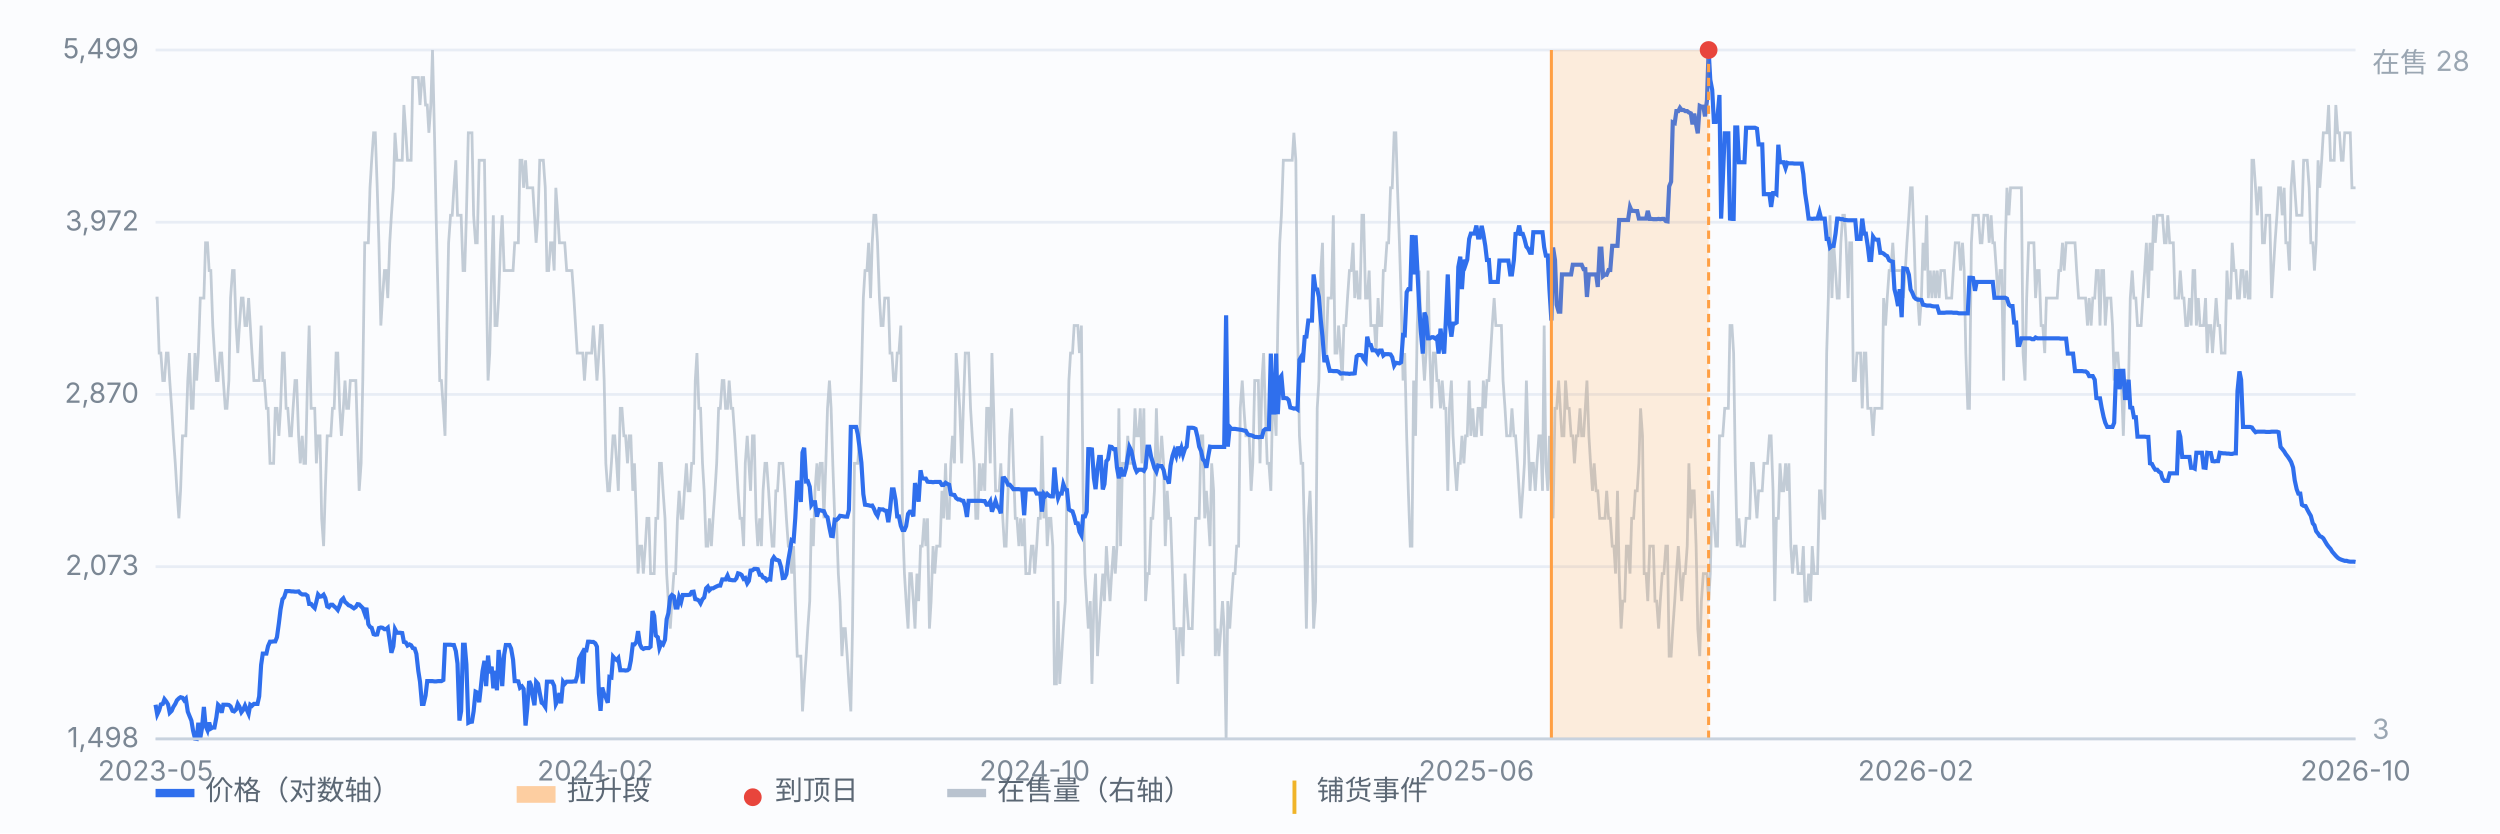
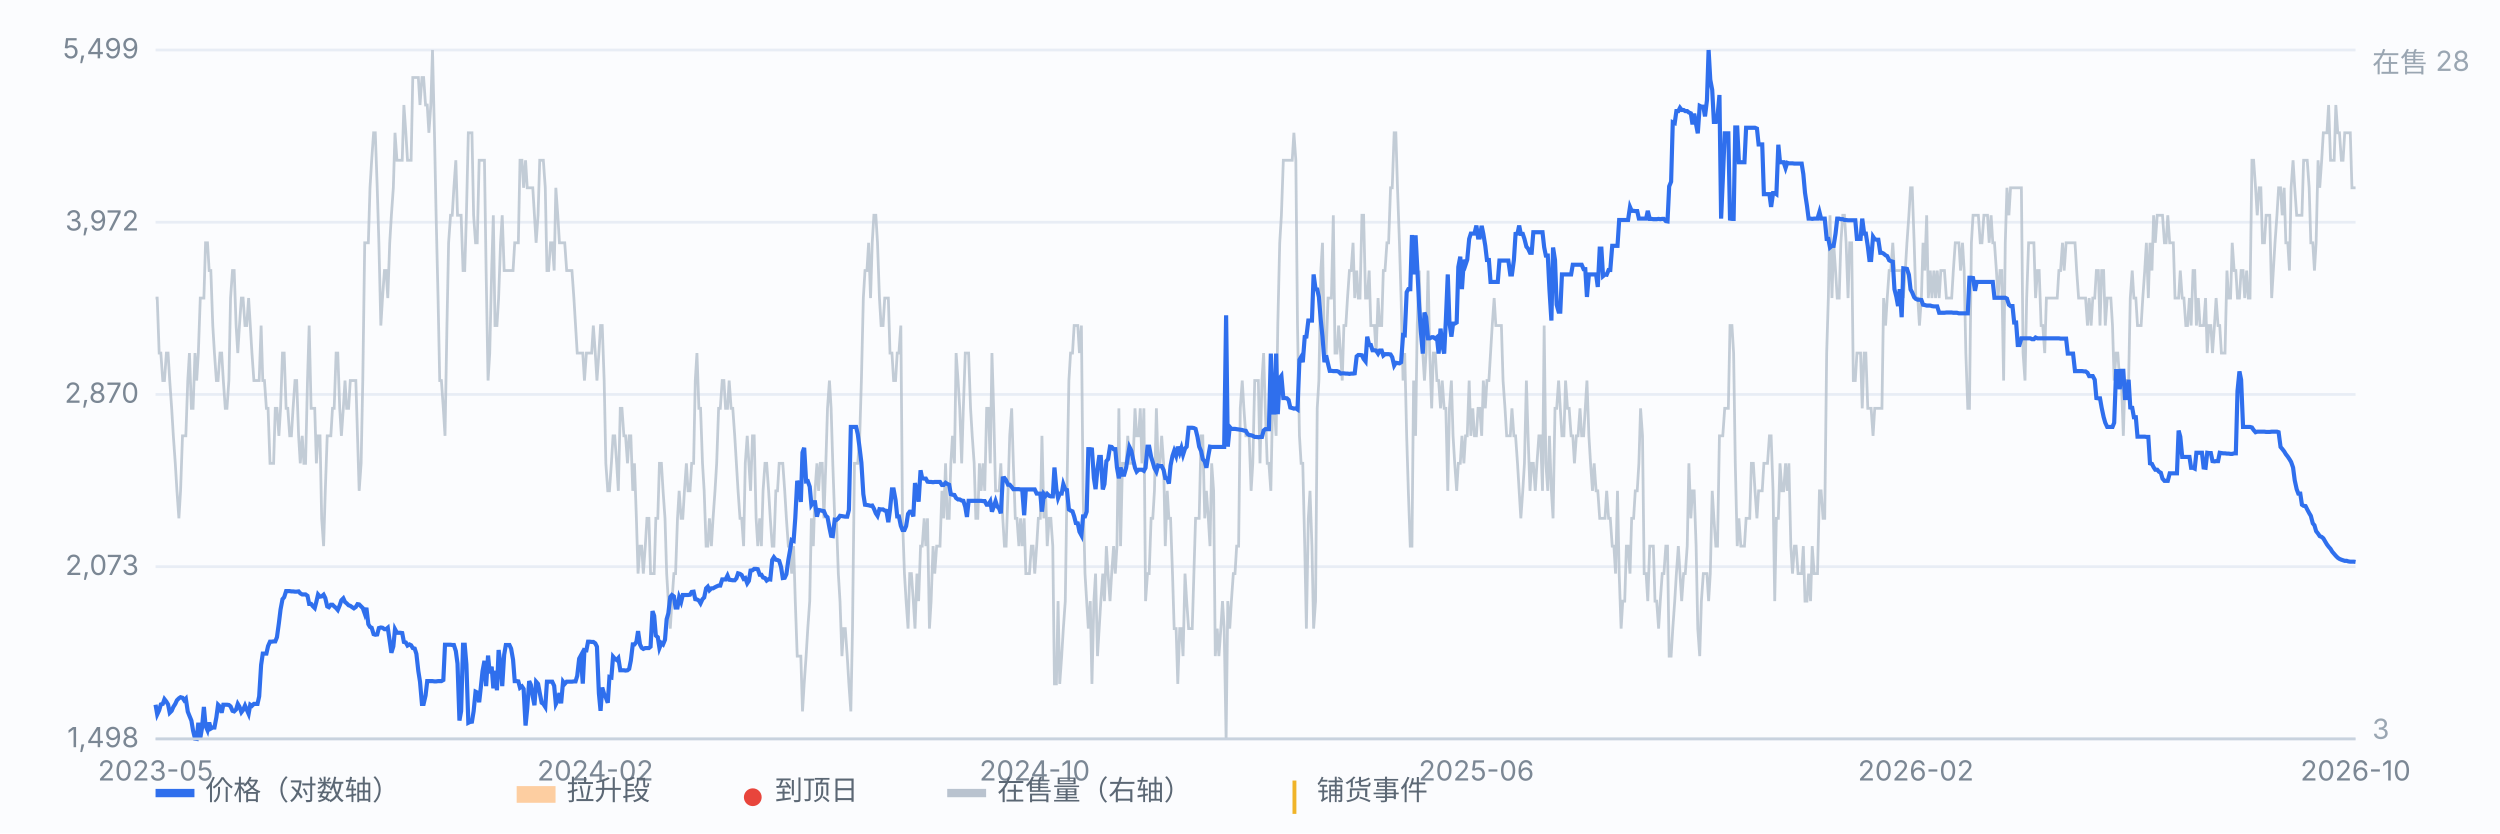
<svg xmlns="http://www.w3.org/2000/svg" viewBox="0 0 900 300" preserveAspectRatio="xMidYMid meet" style="width:100%;max-width:900px;height:auto;display:block" font-family="-apple-system,Segoe UI,Microsoft YaHei,sans-serif" font-size="10">
  <rect x="0" y="0" width="900" height="300" fill="#fbfcfe" />
  <line x1="56" y1="266.0" x2="848" y2="266.0" stroke="#e8edf5" stroke-width="1" />
  <text x="50" y="269.0" text-anchor="end" fill="#7b8794">1,498</text>
  <line x1="56" y1="204.0" x2="848" y2="204.0" stroke="#e8edf5" stroke-width="1" />
  <text x="50" y="207.0" text-anchor="end" fill="#7b8794">2,073</text>
  <line x1="56" y1="142.0" x2="848" y2="142.0" stroke="#e8edf5" stroke-width="1" />
  <text x="50" y="145.0" text-anchor="end" fill="#7b8794">2,870</text>
  <line x1="56" y1="80.0" x2="848" y2="80.0" stroke="#e8edf5" stroke-width="1" />
  <text x="50" y="83.0" text-anchor="end" fill="#7b8794">3,972</text>
  <line x1="56" y1="18.0" x2="848" y2="18.0" stroke="#e8edf5" stroke-width="1" />
  <text x="50" y="21.0" text-anchor="end" fill="#7b8794">5,499</text>
  <path d="M56.0 107.3 L56.6 107.3 L57.3 127.1 L57.9 127.1 L58.6 137.0 L59.2 137.0 L59.9 127.1 L60.5 127.1 L61.1 137.0 L61.8 147.0 L62.4 156.9 L63.1 166.8 L63.7 176.7 L64.4 186.6 L65.0 176.7 L65.7 156.9 L66.3 156.9 L66.9 156.9 L67.6 137.0 L68.2 127.1 L68.9 147.0 L69.5 147.0 L70.2 127.1 L70.8 137.0 L71.4 127.1 L72.1 107.3 L72.7 107.3 L73.4 107.3 L74.0 87.4 L74.7 87.4 L75.3 97.4 L75.9 97.4 L76.6 117.2 L77.2 127.1 L77.9 137.0 L78.5 137.0 L79.2 127.1 L79.8 127.1 L80.4 137.0 L81.1 147.0 L81.7 147.0 L82.4 137.0 L83.0 107.3 L83.7 97.4 L84.3 97.4 L85.0 117.2 L85.6 127.1 L86.2 117.2 L86.9 107.3 L87.5 107.3 L88.2 117.2 L88.8 117.2 L89.5 107.3 L90.1 117.2 L90.7 127.1 L91.4 137.0 L92.0 137.0 L92.7 137.0 L93.3 137.0 L94.0 117.2 L94.6 137.0 L95.2 137.0 L95.9 147.0 L96.5 147.0 L97.2 166.8 L97.8 166.8 L98.5 166.8 L99.1 147.0 L99.7 147.0 L100.4 156.9 L101.0 147.0 L101.7 127.1 L102.3 127.1 L103.0 147.0 L103.6 147.0 L104.3 156.9 L104.9 156.9 L105.5 147.0 L106.2 137.0 L106.8 137.0 L107.5 156.9 L108.1 166.8 L108.8 156.9 L109.4 166.8 L110.0 166.8 L110.7 137.0 L111.3 117.2 L112.0 147.0 L112.6 147.0 L113.3 147.0 L113.9 166.8 L114.5 156.9 L115.2 156.9 L115.8 186.6 L116.5 196.6 L117.1 176.7 L117.8 156.9 L118.4 156.9 L119.1 156.9 L119.7 147.0 L120.3 147.0 L121.0 127.1 L121.6 127.1 L122.3 147.0 L122.9 156.9 L123.6 147.0 L124.2 137.0 L124.8 147.0 L125.5 147.0 L126.1 137.0 L126.8 137.0 L127.4 137.0 L128.1 137.0 L128.7 156.9 L129.3 176.7 L130.0 166.8 L130.6 137.0 L131.3 87.4 L131.9 87.4 L132.6 87.4 L133.2 67.6 L133.8 57.7 L134.5 47.8 L135.1 47.8 L135.8 67.6 L136.4 87.4 L137.1 117.2 L137.7 107.3 L138.4 97.4 L139.0 97.4 L139.6 107.3 L140.3 87.4 L140.9 77.5 L141.6 67.6 L142.2 47.8 L142.9 57.7 L143.5 57.7 L144.1 57.7 L144.8 57.7 L145.4 37.8 L146.1 47.8 L146.7 57.7 L147.4 57.7 L148.0 57.7 L148.6 27.9 L149.3 27.9 L149.9 27.9 L150.6 27.9 L151.2 37.8 L151.9 27.9 L152.5 27.9 L153.2 37.8 L153.8 37.8 L154.4 47.8 L155.1 37.8 L155.7 18.0 L156.4 47.8 L157.0 77.5 L157.7 107.3 L158.3 137.0 L158.9 137.0 L159.6 147.0 L160.2 156.9 L160.9 117.2 L161.5 87.4 L162.2 77.5 L162.8 77.5 L163.4 67.6 L164.1 57.7 L164.7 77.5 L165.4 77.5 L166.0 77.5 L166.7 97.4 L167.3 97.4 L167.9 77.5 L168.6 47.8 L169.2 47.8 L169.9 47.8 L170.5 77.5 L171.2 87.4 L171.8 87.4 L172.5 57.7 L173.1 57.7 L173.7 57.7 L174.4 57.7 L175.0 97.4 L175.7 137.0 L176.3 127.1 L177.0 97.4 L177.6 77.5 L178.2 117.2 L178.9 117.2 L179.5 107.3 L180.2 87.4 L180.8 77.5 L181.5 97.4 L182.1 97.4 L182.7 97.4 L183.4 97.4 L184.0 97.4 L184.7 97.4 L185.3 87.4 L186.0 87.4 L186.6 87.4 L187.2 57.7 L187.9 57.7 L188.5 67.6 L189.2 57.7 L189.8 67.6 L190.5 67.6 L191.1 67.6 L191.8 67.6 L192.4 77.5 L193.0 87.4 L193.7 77.5 L194.3 57.7 L195.0 57.7 L195.6 57.7 L196.3 67.6 L196.9 97.4 L197.5 97.4 L198.2 87.4 L198.8 87.4 L199.5 97.4 L200.1 67.6 L200.8 77.5 L201.4 87.4 L202.0 87.4 L202.7 87.4 L203.3 87.4 L204.0 97.4 L204.6 97.4 L205.3 97.4 L205.9 97.4 L206.6 107.3 L207.2 117.2 L207.8 127.1 L208.5 127.1 L209.1 127.1 L209.8 127.1 L210.4 137.0 L211.1 127.1 L211.7 127.1 L212.3 127.1 L213.0 127.1 L213.6 117.2 L214.3 127.1 L214.9 137.0 L215.6 127.1 L216.2 117.2 L216.8 117.2 L217.5 137.0 L218.1 166.8 L218.8 176.7 L219.4 176.7 L220.1 166.8 L220.7 156.9 L221.3 156.9 L222.0 166.8 L222.6 176.7 L223.3 147.0 L223.9 147.0 L224.6 156.9 L225.2 156.9 L225.9 166.8 L226.5 156.9 L227.1 156.9 L227.8 176.7 L228.4 166.8 L229.1 186.6 L229.7 206.5 L230.4 196.6 L231.0 196.6 L231.6 206.5 L232.3 196.6 L232.9 186.6 L233.6 186.6 L234.2 206.5 L234.9 206.5 L235.5 206.5 L236.1 186.6 L236.8 186.6 L237.4 166.8 L238.1 166.8 L238.7 176.7 L239.4 186.6 L240.0 206.5 L240.6 216.4 L241.3 226.3 L241.9 216.4 L242.6 206.5 L243.2 206.5 L243.9 186.6 L244.5 176.7 L245.2 186.6 L245.8 186.6 L246.4 176.7 L247.1 166.8 L247.7 176.7 L248.4 176.7 L249.0 166.8 L249.7 166.8 L250.3 137.0 L250.9 127.1 L251.6 147.0 L252.2 147.0 L252.9 166.8 L253.5 176.7 L254.2 196.6 L254.8 196.6 L255.4 186.6 L256.1 196.6 L256.7 186.6 L257.4 176.7 L258.0 166.8 L258.7 147.0 L259.3 147.0 L260.0 137.0 L260.6 137.0 L261.2 147.0 L261.9 147.0 L262.5 137.0 L263.2 147.0 L263.8 147.0 L264.5 156.9 L265.1 166.8 L265.7 176.7 L266.4 186.6 L267.0 186.6 L267.7 196.6 L268.3 166.8 L269.0 156.9 L269.6 166.8 L270.2 176.7 L270.9 156.9 L271.5 156.9 L272.2 186.6 L272.8 196.6 L273.5 186.6 L274.1 196.6 L274.7 176.7 L275.4 166.8 L276.0 166.8 L276.7 176.7 L277.3 186.6 L278.0 196.6 L278.6 196.6 L279.3 176.7 L279.9 176.7 L280.5 166.8 L281.2 166.8 L281.8 166.8 L282.5 176.7 L283.1 186.6 L283.8 196.6 L284.4 196.6 L285.0 206.5 L285.7 196.6 L286.3 216.4 L287.0 236.2 L287.6 236.2 L288.3 236.2 L288.9 256.1 L289.5 246.2 L290.2 236.2 L290.8 226.3 L291.5 216.4 L292.1 186.6 L292.8 196.6 L293.4 176.7 L294.1 166.8 L294.7 176.7 L295.3 166.8 L296.0 166.8 L296.6 186.6 L297.3 166.8 L297.9 147.0 L298.6 137.0 L299.2 147.0 L299.8 166.8 L300.5 186.6 L301.1 186.6 L301.8 206.5 L302.4 216.4 L303.1 236.2 L303.7 226.3 L304.3 226.3 L305.0 236.2 L305.6 246.2 L306.3 256.1 L306.9 226.3 L307.6 166.8 L308.2 166.8 L308.8 166.8 L309.5 156.9 L310.1 137.0 L310.8 107.3 L311.4 97.4 L312.1 97.4 L312.7 87.4 L313.4 107.3 L314.0 87.4 L314.6 77.5 L315.3 77.5 L315.9 87.4 L316.6 107.3 L317.2 117.2 L317.9 117.2 L318.5 107.3 L319.1 107.3 L319.8 107.3 L320.4 127.1 L321.1 127.1 L321.7 137.0 L322.4 137.0 L323.0 127.1 L323.6 127.1 L324.3 117.2 L324.9 186.6 L325.6 206.5 L326.2 216.4 L326.9 226.3 L327.5 206.5 L328.1 206.5 L328.8 216.4 L329.4 226.3 L330.1 206.5 L330.7 216.4 L331.4 196.6 L332.0 196.6 L332.7 186.6 L333.3 196.6 L333.9 186.6 L334.6 226.3 L335.2 216.4 L335.9 196.6 L336.5 206.5 L337.2 196.6 L337.8 196.6 L338.4 196.6 L339.1 176.7 L339.7 186.6 L340.4 166.8 L341.0 186.6 L341.7 186.6 L342.3 166.8 L342.9 156.9 L343.6 166.8 L344.2 127.1 L344.9 137.0 L345.5 147.0 L346.2 166.8 L346.8 147.0 L347.5 127.1 L348.1 127.1 L348.7 127.1 L349.4 147.0 L350.0 156.9 L350.7 166.8 L351.3 186.6 L352.0 186.6 L352.6 166.8 L353.2 176.7 L353.9 166.8 L354.5 176.7 L355.2 147.0 L355.8 147.0 L356.5 166.8 L357.1 127.1 L357.7 147.0 L358.4 176.7 L359.0 176.7 L359.7 176.7 L360.3 166.8 L361.0 186.6 L361.6 196.6 L362.2 196.6 L362.9 176.7 L363.5 156.9 L364.2 147.0 L364.8 166.8 L365.5 186.6 L366.1 186.6 L366.8 196.6 L367.4 186.6 L368.0 196.6 L368.7 186.6 L369.3 206.5 L370.0 206.5 L370.6 206.5 L371.3 196.6 L371.9 196.6 L372.5 206.5 L373.2 196.6 L373.8 186.6 L374.5 186.6 L375.1 156.9 L375.8 186.6 L376.4 176.7 L377.0 196.6 L377.7 186.6 L378.3 186.6 L379.0 196.6 L379.6 246.2 L380.3 246.2 L380.9 216.4 L381.5 246.2 L382.2 236.2 L382.8 226.3 L383.5 216.4 L384.1 176.7 L384.8 137.0 L385.4 127.1 L386.1 127.1 L386.7 117.2 L387.3 117.2 L388.0 117.2 L388.6 127.1 L389.3 117.2 L389.9 176.7 L390.6 206.5 L391.2 216.4 L391.8 226.3 L392.5 216.4 L393.1 246.2 L393.8 216.4 L394.4 206.5 L395.1 236.2 L395.7 226.3 L396.3 216.4 L397.0 206.5 L397.6 216.4 L398.3 196.6 L398.9 206.5 L399.6 216.4 L400.2 206.5 L400.9 196.6 L401.5 206.5 L402.1 196.6 L402.8 147.0 L403.4 196.6 L404.1 166.8 L404.7 166.8 L405.4 166.8 L406.0 156.9 L406.6 166.8 L407.3 166.8 L407.9 166.8 L408.6 147.0 L409.2 156.9 L409.9 156.9 L410.5 147.0 L411.1 166.8 L411.8 147.0 L412.4 216.4 L413.1 206.5 L413.7 206.5 L414.4 186.6 L415.0 186.6 L415.6 176.7 L416.3 147.0 L416.9 166.8 L417.6 166.8 L418.2 156.9 L418.9 166.8 L419.5 196.6 L420.2 176.7 L420.8 186.6 L421.4 186.6 L422.1 206.5 L422.7 226.3 L423.4 226.3 L424.0 246.2 L424.7 226.3 L425.3 226.3 L425.9 236.2 L426.6 206.5 L427.2 216.4 L427.9 226.3 L428.5 226.3 L429.2 226.3 L429.8 206.5 L430.4 186.6 L431.1 186.6 L431.7 186.6 L432.4 156.9 L433.0 156.9 L433.7 186.6 L434.3 176.7 L435.0 186.6 L435.6 196.6 L436.2 166.8 L436.9 176.7 L437.5 236.2 L438.2 226.3 L438.8 236.2 L439.5 226.3 L440.1 216.4 L440.7 226.3 L441.4 266.0 L442.0 216.4 L442.7 226.3 L443.3 216.4 L444.0 206.5 L444.6 206.5 L445.2 196.6 L445.9 196.6 L446.5 147.0 L447.2 137.0 L447.8 147.0 L448.5 156.9 L449.1 156.9 L449.7 156.9 L450.4 176.7 L451.0 166.8 L451.7 137.0 L452.3 137.0 L453.0 137.0 L453.6 166.8 L454.3 137.0 L454.9 127.1 L455.5 147.0 L456.2 166.8 L456.8 166.8 L457.5 176.7 L458.1 147.0 L458.8 147.0 L459.4 156.9 L460.0 117.2 L460.7 87.4 L461.3 77.5 L462.0 57.7 L462.6 57.7 L463.3 57.7 L463.9 57.7 L464.5 57.7 L465.2 57.7 L465.8 47.8 L466.5 57.7 L467.1 117.2 L467.8 156.9 L468.4 166.8 L469.0 166.8 L469.7 196.6 L470.3 226.3 L471.0 186.6 L471.6 176.7 L472.3 196.6 L472.9 226.3 L473.6 216.4 L474.2 147.0 L474.8 137.0 L475.5 97.4 L476.1 87.4 L476.8 127.1 L477.4 127.1 L478.1 107.3 L478.7 107.3 L479.3 107.3 L480.0 77.5 L480.6 127.1 L481.3 127.1 L481.9 117.2 L482.6 127.1 L483.2 137.0 L483.8 117.2 L484.5 117.2 L485.1 107.3 L485.8 97.4 L486.4 97.4 L487.1 87.4 L487.7 107.3 L488.4 97.4 L489.0 107.3 L489.6 107.3 L490.3 77.5 L490.9 77.5 L491.6 107.3 L492.2 107.3 L492.9 97.4 L493.5 117.2 L494.1 117.2 L494.8 117.2 L495.4 127.1 L496.1 107.3 L496.7 117.2 L497.4 117.2 L498.0 97.4 L498.6 97.4 L499.3 87.4 L499.9 87.4 L500.6 67.6 L501.2 67.6 L501.9 47.8 L502.5 47.8 L503.1 67.6 L503.8 87.4 L504.4 107.3 L505.1 137.0 L505.7 127.1 L506.4 156.9 L507.0 176.7 L507.7 196.6 L508.3 196.6 L508.9 137.0 L509.6 156.9 L510.2 117.2 L510.9 97.4 L511.5 117.2 L512.2 127.1 L512.8 137.0 L513.4 127.1 L514.1 97.4 L514.7 127.1 L515.4 147.0 L516.0 127.1 L516.7 127.1 L517.3 137.0 L517.9 137.0 L518.6 147.0 L519.2 137.0 L519.9 147.0 L520.5 147.0 L521.2 176.7 L521.8 147.0 L522.5 137.0 L523.1 156.9 L523.7 166.8 L524.4 176.7 L525.0 166.8 L525.7 166.8 L526.3 156.9 L527.0 166.8 L527.6 156.9 L528.2 156.9 L528.9 137.0 L529.5 156.9 L530.2 147.0 L530.8 156.9 L531.5 156.9 L532.1 147.0 L532.7 147.0 L533.4 156.9 L534.0 137.0 L534.7 147.0 L535.3 137.0 L536.0 137.0 L536.6 127.1 L537.2 117.2 L537.9 107.3 L538.5 117.2 L539.2 117.2 L539.8 117.2 L540.5 117.2 L541.1 137.0 L541.8 147.0 L542.4 156.9 L543.0 156.9 L543.7 156.9 L544.3 147.0 L545.0 156.9 L545.6 156.9 L546.3 166.8 L546.9 176.7 L547.5 186.6 L548.2 176.7 L548.8 166.8 L549.5 137.0 L550.1 156.9 L550.8 176.7 L551.4 166.8 L552.0 166.8 L552.7 176.7 L553.3 166.8 L554.0 156.9 L554.6 156.9 L555.3 176.7 L555.9 117.2 L556.5 166.8 L557.2 176.7 L557.8 156.9 L558.5 176.7 L559.1 186.6 L559.8 147.0 L560.4 147.0 L561.1 137.0 L561.7 147.0 L562.3 156.9 L563.0 156.9 L563.6 137.0 L564.3 147.0 L564.9 147.0 L565.6 156.9 L566.2 156.9 L566.8 166.8 L567.5 156.9 L568.1 156.9 L568.8 147.0 L569.4 156.9 L570.1 156.9 L570.7 147.0 L571.3 137.0 L572.0 156.9 L572.6 166.8 L573.3 176.7 L573.9 166.8 L574.6 176.7 L575.2 176.7 L575.9 186.6 L576.5 186.6 L577.1 186.6 L577.8 186.6 L578.4 176.7 L579.1 186.6 L579.7 186.6 L580.4 196.6 L581.0 196.6 L581.6 206.5 L582.3 176.7 L582.9 206.5 L583.6 226.3 L584.2 216.4 L584.9 216.4 L585.5 196.6 L586.1 196.6 L586.8 206.5 L587.4 186.6 L588.1 186.6 L588.7 176.7 L589.4 176.7 L590.0 166.8 L590.6 147.0 L591.3 156.9 L591.9 206.5 L592.6 206.5 L593.2 216.4 L593.9 196.6 L594.5 196.6 L595.2 196.6 L595.8 216.4 L596.4 216.4 L597.1 226.3 L597.7 216.4 L598.4 206.5 L599.0 206.5 L599.7 196.6 L600.3 196.6 L600.9 236.2 L601.6 236.2 L602.2 226.3 L602.9 216.4 L603.5 206.5 L604.2 196.6 L604.8 206.5 L605.4 216.4 L606.1 206.5 L606.7 206.5 L607.4 196.6 L608.0 166.8 L608.7 186.6 L609.3 176.7 L609.9 176.7 L610.6 196.6 L611.2 226.3 L611.9 236.2 L612.5 216.4 L613.2 206.5 L613.8 206.5 L614.5 206.5 L615.1 216.4 L615.7 206.5 L616.4 176.7 L617.0 186.6 L617.7 196.6 L618.3 196.6 L619.0 156.9 L619.6 156.9 L620.2 156.9 L620.9 147.0 L621.5 147.0 L622.2 147.0 L622.8 117.2 L623.5 117.2 L624.1 127.1 L624.7 166.8 L625.4 196.6 L626.0 186.6 L626.7 196.6 L627.3 196.6 L628.0 196.6 L628.6 186.6 L629.3 186.6 L629.9 186.6 L630.5 166.8 L631.2 166.8 L631.8 176.7 L632.5 186.6 L633.1 176.7 L633.8 176.7 L634.4 176.7 L635.0 166.8 L635.7 166.8 L636.3 166.8 L637.0 156.9 L637.6 156.9 L638.3 176.7 L638.9 216.4 L639.5 186.6 L640.2 186.6 L640.8 166.8 L641.5 176.7 L642.1 176.7 L642.8 166.8 L643.4 176.7 L644.0 166.8 L644.7 196.6 L645.3 206.5 L646.0 196.6 L646.6 196.6 L647.3 206.5 L647.9 206.5 L648.6 206.5 L649.2 196.6 L649.8 216.4 L650.5 216.4 L651.1 206.5 L651.8 216.4 L652.4 196.6 L653.1 206.5 L653.7 206.5 L654.3 206.5 L655.0 176.7 L655.6 176.7 L656.3 186.6 L656.9 186.6 L657.6 127.1 L658.2 107.3 L658.8 77.5 L659.5 107.3 L660.1 87.4 L660.8 97.4 L661.4 107.3 L662.1 107.3 L662.7 87.4 L663.4 77.5 L664.0 77.5 L664.6 87.4 L665.3 107.3 L665.9 87.4 L666.6 87.4 L667.2 137.0 L667.9 137.0 L668.5 127.1 L669.1 127.1 L669.8 127.1 L670.4 147.0 L671.1 127.1 L671.7 127.1 L672.4 147.0 L673.0 147.0 L673.6 147.0 L674.3 156.9 L674.9 147.0 L675.6 147.0 L676.2 147.0 L676.9 147.0 L677.5 147.0 L678.1 107.3 L678.8 117.2 L679.4 107.3 L680.1 97.4 L680.7 97.4 L681.4 87.4 L682.0 97.4 L682.7 97.4 L683.3 97.4 L683.9 97.4 L684.6 97.4 L685.2 107.3 L685.9 97.4 L686.5 87.4 L687.2 77.5 L687.8 67.6 L688.4 67.6 L689.1 87.4 L689.7 107.3 L690.4 107.3 L691.0 117.2 L691.7 107.3 L692.3 87.4 L692.9 97.4 L693.6 77.5 L694.2 107.3 L694.9 97.4 L695.5 107.3 L696.2 97.4 L696.8 107.3 L697.4 97.4 L698.1 107.3 L698.7 97.4 L699.4 97.4 L700.0 97.4 L700.7 107.3 L701.3 107.3 L702.0 107.3 L702.6 107.3 L703.2 97.4 L703.9 87.4 L704.5 87.4 L705.2 87.4 L705.8 97.4 L706.5 87.4 L707.1 97.4 L707.7 127.1 L708.4 147.0 L709.0 147.0 L709.7 87.4 L710.3 77.5 L711.0 77.5 L711.6 77.5 L712.2 77.5 L712.9 87.4 L713.5 87.4 L714.2 77.5 L714.8 77.5 L715.5 77.5 L716.1 87.4 L716.8 77.5 L717.4 87.4 L718.0 87.4 L718.7 97.4 L719.3 107.3 L720.0 97.4 L720.6 97.4 L721.3 137.0 L721.9 87.4 L722.5 67.6 L723.2 77.5 L723.8 67.6 L724.5 67.6 L725.1 67.6 L725.8 67.6 L726.4 67.6 L727.0 67.6 L727.7 67.6 L728.3 127.1 L729.0 137.0 L729.6 107.3 L730.3 87.4 L730.9 87.4 L731.5 87.4 L732.2 87.4 L732.8 107.3 L733.5 97.4 L734.1 97.4 L734.8 117.2 L735.4 117.2 L736.1 127.1 L736.7 107.3 L737.3 107.3 L738.0 107.3 L738.6 107.3 L739.3 107.3 L739.9 107.3 L740.6 107.3 L741.2 97.4 L741.8 97.4 L742.5 87.4 L743.1 97.4 L743.8 87.4 L744.4 87.4 L745.1 87.4 L745.7 87.4 L746.3 87.4 L747.0 87.4 L747.6 97.4 L748.3 107.3 L748.9 107.3 L749.6 107.3 L750.2 107.3 L750.8 107.3 L751.5 117.2 L752.1 107.3 L752.8 117.2 L753.4 107.3 L754.1 107.3 L754.7 97.4 L755.4 97.4 L756.0 117.2 L756.6 97.4 L757.3 97.4 L757.9 117.2 L758.6 107.3 L759.2 107.3 L759.9 107.3 L760.5 117.2 L761.1 137.0 L761.8 127.1 L762.4 127.1 L763.1 137.0 L763.7 137.0 L764.4 156.9 L765.0 137.0 L765.6 137.0 L766.3 137.0 L766.9 107.3 L767.6 97.4 L768.2 107.3 L768.9 107.3 L769.5 117.2 L770.2 117.2 L770.8 117.2 L771.4 107.3 L772.1 97.4 L772.7 87.4 L773.4 107.3 L774.0 87.4 L774.7 97.4 L775.3 77.5 L775.9 87.4 L776.6 77.5 L777.2 77.5 L777.9 77.5 L778.5 77.5 L779.2 87.4 L779.8 87.4 L780.4 77.5 L781.1 87.4 L781.7 87.4 L782.4 87.4 L783.0 107.3 L783.7 107.3 L784.3 107.3 L784.9 97.4 L785.6 107.3 L786.2 107.3 L786.9 117.2 L787.5 117.2 L788.2 107.3 L788.8 117.2 L789.5 97.4 L790.1 97.4 L790.7 117.2 L791.4 107.3 L792.0 117.2 L792.7 117.2 L793.3 117.2 L794.0 107.3 L794.6 127.1 L795.2 117.2 L795.9 117.2 L796.5 127.1 L797.2 117.2 L797.8 107.3 L798.5 117.2 L799.1 117.2 L799.7 127.1 L800.4 127.1 L801.0 127.1 L801.7 97.4 L802.3 107.3 L803.0 107.3 L803.6 87.4 L804.3 97.4 L804.9 97.4 L805.5 107.3 L806.2 107.3 L806.8 97.4 L807.5 97.4 L808.1 107.3 L808.8 97.4 L809.4 107.3 L810.0 107.3 L810.7 57.7 L811.3 57.7 L812.0 67.6 L812.6 77.5 L813.3 67.6 L813.9 67.6 L814.5 87.4 L815.2 87.4 L815.8 77.5 L816.5 77.5 L817.1 77.5 L817.8 107.3 L818.4 97.4 L819.0 87.4 L819.7 77.5 L820.3 67.6 L821.0 67.6 L821.6 77.5 L822.3 67.6 L822.9 87.4 L823.6 87.4 L824.2 97.4 L824.8 67.6 L825.5 57.7 L826.1 67.6 L826.8 77.5 L827.4 77.5 L828.1 77.5 L828.7 77.5 L829.3 57.7 L830.0 57.7 L830.6 57.7 L831.3 67.6 L831.9 87.4 L832.6 87.4 L833.2 97.4 L833.8 87.4 L834.5 57.7 L835.1 67.6 L835.8 57.7 L836.4 47.8 L837.1 47.8 L837.7 47.8 L838.3 37.8 L839.0 57.7 L839.6 57.7 L840.3 57.7 L840.9 37.8 L841.6 47.8 L842.2 47.8 L842.9 57.7 L843.5 57.7 L844.1 47.8 L844.8 47.8 L845.4 47.8 L846.1 47.8 L846.7 67.6 L847.4 67.6 L848.0 67.6" fill="none" stroke="#b9c3cf" stroke-width="1" opacity="0.85" />
  <text x="854" y="26" fill="#9aa6b2">在售 28</text>
  <text x="854" y="266" fill="#9aa6b2">3</text>
  <path d="M56.0 253.7 L56.6 257.2 L57.3 255.7 L57.9 253.6 L58.6 253.4 L59.2 251.7 L59.9 252.6 L60.5 253.6 L61.1 256.6 L61.8 255.9 L62.4 254.5 L63.1 253.4 L63.7 252.1 L64.4 251.4 L65.0 251.0 L65.7 251.2 L66.3 252.1 L66.9 251.5 L67.6 256.2 L68.2 257.7 L68.9 259.4 L69.5 263.0 L70.2 265.9 L70.8 266.0 L71.4 260.2 L72.1 265.7 L72.7 262.2 L73.4 254.5 L74.0 261.3 L74.7 262.9 L75.3 260.1 L75.9 262.3 L76.6 261.9 L77.2 261.9 L77.9 258.2 L78.5 253.7 L79.2 254.4 L79.8 256.6 L80.4 253.7 L81.1 253.7 L81.7 253.7 L82.4 253.8 L83.0 254.3 L83.7 255.9 L84.3 256.1 L85.0 255.4 L85.6 253.4 L86.2 254.4 L86.9 256.4 L87.5 255.6 L88.2 254.0 L88.8 255.4 L89.5 257.0 L90.1 253.7 L90.7 254.1 L91.4 253.4 L92.0 253.4 L92.7 253.4 L93.3 250.7 L94.0 239.4 L94.6 235.3 L95.2 235.3 L95.9 235.3 L96.5 232.6 L97.2 231.0 L97.8 231.0 L98.5 230.9 L99.1 230.9 L99.7 229.4 L100.4 224.3 L101.0 219.4 L101.7 215.7 L102.3 215.0 L103.0 212.8 L103.6 212.8 L104.3 212.8 L104.9 212.9 L105.5 212.9 L106.2 213.0 L106.8 213.0 L107.5 212.9 L108.1 213.6 L108.8 214.0 L109.4 214.0 L110.0 214.0 L110.7 214.5 L111.3 217.4 L112.0 217.4 L112.6 218.2 L113.3 218.9 L113.9 216.6 L114.5 214.0 L115.2 214.8 L115.8 214.7 L116.5 214.1 L117.1 215.3 L117.8 218.3 L118.4 218.6 L119.1 217.7 L119.7 217.7 L120.3 218.3 L121.0 218.9 L121.6 219.6 L122.3 217.9 L122.9 216.1 L123.6 215.4 L124.2 216.7 L124.8 217.2 L125.5 217.9 L126.1 218.1 L126.8 218.6 L127.4 219.0 L128.1 218.5 L128.7 217.5 L129.3 217.6 L130.0 218.3 L130.6 218.9 L131.3 220.9 L131.9 218.8 L132.6 224.7 L133.2 225.7 L133.8 226.0 L134.5 228.3 L135.1 228.5 L135.8 228.4 L136.4 226.1 L137.1 225.9 L137.7 226.0 L138.4 226.5 L139.0 226.5 L139.6 226.0 L140.3 230.8 L140.9 235.0 L141.6 232.7 L142.2 226.5 L142.9 227.8 L143.5 227.8 L144.1 227.8 L144.8 227.9 L145.4 231.1 L146.1 231.3 L146.7 232.4 L147.4 232.0 L148.0 232.3 L148.6 233.3 L149.3 233.5 L149.9 235.4 L150.6 241.6 L151.2 245.4 L151.9 253.4 L152.5 253.4 L153.2 250.4 L153.8 245.2 L154.4 245.2 L155.1 245.2 L155.7 245.2 L156.4 245.3 L157.0 245.3 L157.7 245.2 L158.3 245.2 L158.9 245.2 L159.6 244.8 L160.2 232.1 L160.9 232.1 L161.5 232.1 L162.2 232.1 L162.8 232.2 L163.4 232.2 L164.1 234.4 L164.7 238.9 L165.4 259.4 L166.0 256.0 L166.7 232.1 L167.3 232.1 L167.9 239.2 L168.6 260.2 L169.2 259.9 L169.9 259.8 L170.5 256.1 L171.2 249.0 L171.8 249.3 L172.5 252.8 L173.1 247.4 L173.7 241.7 L174.4 237.9 L175.0 247.0 L175.7 236.0 L176.3 242.4 L177.0 240.0 L177.6 247.8 L178.2 241.5 L178.9 248.5 L179.5 234.0 L180.2 239.3 L180.8 247.0 L181.5 235.7 L182.1 232.2 L182.7 232.2 L183.4 232.2 L184.0 233.5 L184.7 237.5 L185.3 245.2 L186.0 245.2 L186.6 245.3 L187.2 247.6 L187.9 247.1 L188.5 248.0 L189.2 261.2 L189.8 255.1 L190.5 245.2 L191.1 246.5 L191.8 250.8 L192.4 253.9 L193.0 245.4 L193.7 246.2 L194.3 249.4 L195.0 253.0 L195.6 253.4 L196.3 254.5 L196.9 245.4 L197.5 245.4 L198.2 245.4 L198.8 245.4 L199.5 246.9 L200.1 253.5 L200.8 252.1 L201.4 249.5 L202.0 253.2 L202.7 245.4 L203.3 246.2 L204.0 245.4 L204.6 245.4 L205.3 245.4 L205.9 245.4 L206.6 245.3 L207.2 245.3 L207.8 243.3 L208.5 237.1 L209.1 236.0 L209.8 246.1 L210.4 234.0 L211.1 234.1 L211.7 231.0 L212.3 231.0 L213.0 231.1 L213.6 231.1 L214.3 231.6 L214.9 232.8 L215.6 249.6 L216.2 255.9 L216.8 247.5 L217.5 249.9 L218.1 251.1 L218.8 253.0 L219.4 243.7 L220.1 243.9 L220.7 236.4 L221.3 237.1 L222.0 237.6 L222.6 236.9 L223.3 241.3 L223.9 241.3 L224.6 241.3 L225.2 241.4 L225.9 241.3 L226.5 240.8 L227.1 237.8 L227.8 232.0 L228.4 232.0 L229.1 231.1 L229.7 227.2 L230.4 232.0 L231.0 233.2 L231.6 233.6 L232.3 233.3 L232.9 233.3 L233.6 233.3 L234.2 232.8 L234.9 220.0 L235.5 221.7 L236.1 228.8 L236.8 229.4 L237.4 233.3 L238.1 231.5 L238.7 232.0 L239.4 230.3 L240.0 222.9 L240.6 220.8 L241.3 214.9 L241.9 214.2 L242.6 214.7 L243.2 218.7 L243.9 218.7 L244.5 215.0 L245.2 216.7 L245.8 214.2 L246.4 214.2 L247.1 214.2 L247.7 214.2 L248.4 214.1 L249.0 213.1 L249.7 213.0 L250.3 215.7 L250.9 215.8 L251.6 216.2 L252.2 217.2 L252.9 215.7 L253.5 215.1 L254.2 211.8 L254.8 211.2 L255.4 212.5 L256.1 211.8 L256.7 211.8 L257.4 211.4 L258.0 211.1 L258.7 210.8 L259.3 210.8 L260.0 208.6 L260.6 208.6 L261.2 208.6 L261.9 207.2 L262.5 208.7 L263.2 208.8 L263.8 208.9 L264.5 208.9 L265.1 208.2 L265.7 206.4 L266.4 206.6 L267.0 207.0 L267.7 208.4 L268.3 208.1 L269.0 210.0 L269.6 209.1 L270.2 205.4 L270.9 205.3 L271.5 204.8 L272.2 204.8 L272.8 204.9 L273.5 206.9 L274.1 206.9 L274.7 207.9 L275.4 208.1 L276.0 209.0 L276.7 208.5 L277.3 208.6 L278.0 201.6 L278.6 200.6 L279.3 201.5 L279.9 201.6 L280.5 201.9 L281.2 204.2 L281.8 208.1 L282.5 208.0 L283.1 206.7 L283.8 201.6 L284.4 198.2 L285.0 194.4 L285.7 194.7 L286.3 186.5 L287.0 173.1 L287.6 174.9 L288.3 180.7 L288.9 162.9 L289.5 161.2 L290.2 173.3 L290.8 173.2 L291.5 175.2 L292.1 181.8 L292.8 180.8 L293.4 180.8 L294.1 186.0 L294.7 183.6 L295.3 183.7 L296.0 183.9 L296.6 184.0 L297.3 185.7 L297.9 186.2 L298.6 190.0 L299.2 192.9 L299.8 193.0 L300.5 187.1 L301.1 187.2 L301.8 186.6 L302.4 185.7 L303.1 185.8 L303.7 185.9 L304.3 186.0 L305.0 186.0 L305.6 183.6 L306.3 153.7 L306.9 153.7 L307.6 153.7 L308.2 153.7 L308.8 156.3 L309.5 161.6 L310.1 166.6 L310.8 177.9 L311.4 181.7 L312.1 181.8 L312.7 181.9 L313.4 182.1 L314.0 182.0 L314.6 183.1 L315.3 184.8 L315.9 185.7 L316.6 183.3 L317.2 183.4 L317.9 183.4 L318.5 183.8 L319.1 183.9 L319.8 188.0 L320.4 183.5 L321.1 176.2 L321.7 176.2 L322.4 180.0 L323.0 185.9 L323.6 185.9 L324.3 189.3 L324.9 190.8 L325.6 190.8 L326.2 189.4 L326.9 185.0 L327.5 184.2 L328.1 184.2 L328.8 185.9 L329.4 173.9 L330.1 177.0 L330.7 180.6 L331.4 169.3 L332.0 172.2 L332.7 172.3 L333.3 172.3 L333.9 173.4 L334.6 173.5 L335.2 173.5 L335.9 173.6 L336.5 173.5 L337.2 173.5 L337.8 173.5 L338.4 173.5 L339.1 174.6 L339.7 174.6 L340.4 173.8 L341.0 174.2 L341.7 174.5 L342.3 177.9 L342.9 178.1 L343.6 178.2 L344.2 179.3 L344.9 179.8 L345.5 179.8 L346.2 180.2 L346.8 180.3 L347.5 182.5 L348.1 186.1 L348.7 180.3 L349.4 180.3 L350.0 180.3 L350.7 180.3 L351.3 180.3 L352.0 180.3 L352.6 180.3 L353.2 180.3 L353.9 180.4 L354.5 180.4 L355.2 181.7 L355.8 181.7 L356.5 180.5 L357.1 184.2 L357.7 182.5 L358.4 180.4 L359.0 182.3 L359.7 183.1 L360.3 184.8 L361.0 172.2 L361.6 172.1 L362.2 172.9 L362.9 174.5 L363.5 174.5 L364.2 175.3 L364.8 176.1 L365.5 176.1 L366.1 176.1 L366.8 176.1 L367.4 176.2 L368.0 176.2 L368.7 185.5 L369.3 176.2 L370.0 176.2 L370.6 176.2 L371.3 176.2 L371.9 176.2 L372.5 176.2 L373.2 177.7 L373.8 177.7 L374.5 177.7 L375.1 184.2 L375.8 177.8 L376.4 178.5 L377.0 177.8 L377.7 178.5 L378.3 178.7 L379.0 178.7 L379.6 168.3 L380.3 176.1 L380.9 179.3 L381.5 177.7 L382.2 177.7 L382.8 174.3 L383.5 176.2 L384.1 176.4 L384.8 183.4 L385.4 183.8 L386.1 184.1 L386.7 185.9 L387.3 188.3 L388.0 188.4 L388.6 191.4 L389.3 192.7 L389.9 185.9 L390.6 185.9 L391.2 184.2 L391.8 161.7 L392.5 161.7 L393.1 161.8 L393.8 172.1 L394.4 176.1 L395.1 168.7 L395.7 164.5 L396.3 164.5 L397.0 176.2 L397.6 174.3 L398.3 166.0 L398.9 165.3 L399.6 160.8 L400.2 160.9 L400.9 161.7 L401.5 161.7 L402.1 168.3 L402.8 172.2 L403.4 168.3 L404.1 170.9 L404.7 170.9 L405.4 168.4 L406.0 164.5 L406.6 160.9 L407.3 162.3 L407.9 165.3 L408.6 168.4 L409.2 169.8 L409.9 169.1 L410.5 169.1 L411.1 169.1 L411.8 169.5 L412.4 168.4 L413.1 160.8 L413.7 160.8 L414.4 164.5 L415.0 166.4 L415.6 168.5 L416.3 169.8 L416.9 167.6 L417.6 167.8 L418.2 167.8 L418.9 169.2 L419.5 172.1 L420.2 172.2 L420.8 174.1 L421.4 167.6 L422.1 164.1 L422.7 162.3 L423.4 164.1 L424.0 160.8 L424.7 163.0 L425.3 161.2 L425.9 163.7 L426.6 161.5 L427.2 160.8 L427.9 154.0 L428.5 154.0 L429.2 154.0 L429.8 154.1 L430.4 154.4 L431.1 157.3 L431.7 160.8 L432.4 162.4 L433.0 165.3 L433.7 166.1 L434.3 168.4 L435.0 164.1 L435.6 160.8 L436.2 160.9 L436.9 160.9 L437.5 160.9 L438.2 160.9 L438.8 160.9 L439.5 160.9 L440.1 160.9 L440.7 160.9 L441.4 113.5 L442.0 160.8 L442.7 153.7 L443.3 154.4 L444.0 154.4 L444.6 154.4 L445.2 154.5 L445.9 154.6 L446.5 154.7 L447.2 154.8 L447.8 155.0 L448.5 155.1 L449.1 156.2 L449.7 156.6 L450.4 156.7 L451.0 156.9 L451.7 157.3 L452.3 157.3 L453.0 157.4 L453.6 157.3 L454.3 157.3 L454.9 155.0 L455.5 154.5 L456.2 154.5 L456.8 154.5 L457.5 127.3 L458.1 148.5 L458.8 148.5 L459.4 127.3 L460.0 149.1 L460.7 136.1 L461.3 135.3 L462.0 143.3 L462.6 143.3 L463.3 143.4 L463.9 144.0 L464.5 146.7 L465.2 146.9 L465.8 147.1 L466.5 147.0 L467.1 147.4 L467.8 129.5 L468.4 128.5 L469.0 130.4 L469.7 121.3 L470.3 121.2 L471.0 115.4 L471.6 115.4 L472.3 115.4 L472.9 98.8 L473.6 104.1 L474.2 104.2 L474.8 106.9 L475.5 115.5 L476.1 121.2 L476.8 130.4 L477.4 127.9 L478.1 131.0 L478.7 133.5 L479.3 133.5 L480.0 133.6 L480.6 133.6 L481.3 133.6 L481.9 133.8 L482.6 134.5 L483.2 134.4 L483.8 134.4 L484.5 134.5 L485.1 134.5 L485.8 134.6 L486.4 134.5 L487.1 134.5 L487.7 134.4 L488.4 128.3 L489.0 127.8 L489.6 127.8 L490.3 127.9 L490.9 129.2 L491.6 130.1 L492.2 121.2 L492.9 124.2 L493.5 124.2 L494.1 126.1 L494.8 126.1 L495.4 126.2 L496.1 127.3 L496.7 126.2 L497.4 126.2 L498.0 128.0 L498.6 127.5 L499.3 127.5 L499.9 127.5 L500.6 127.6 L501.2 128.6 L501.9 131.6 L502.5 130.6 L503.1 130.7 L503.8 130.8 L504.4 130.4 L505.1 120.6 L505.7 120.7 L506.4 105.2 L507.0 104.1 L507.7 104.1 L508.3 84.6 L508.9 98.8 L509.6 84.7 L510.2 96.1 L510.9 110.3 L511.5 119.3 L512.2 127.3 L512.8 112.5 L513.4 114.2 L514.1 121.8 L514.7 121.8 L515.4 121.4 L516.0 121.4 L516.7 121.9 L517.3 121.4 L517.9 127.3 L518.6 118.3 L519.2 124.2 L519.9 127.3 L520.5 115.4 L521.2 98.8 L521.8 116.1 L522.5 121.2 L523.1 116.5 L523.7 116.5 L524.4 116.1 L525.0 96.1 L525.7 92.4 L526.3 104.1 L527.0 93.5 L527.6 95.3 L528.2 93.5 L528.9 86.0 L529.5 84.1 L530.2 84.1 L530.8 84.1 L531.5 81.2 L532.1 85.5 L532.7 85.5 L533.4 81.3 L534.0 84.2 L534.7 88.5 L535.3 93.6 L536.0 93.6 L536.6 101.5 L537.2 101.5 L537.9 101.5 L538.5 101.5 L539.2 101.5 L539.8 93.8 L540.5 93.8 L541.1 93.8 L541.8 93.8 L542.4 93.8 L543.0 93.8 L543.7 98.8 L544.3 98.8 L545.0 93.6 L545.6 84.2 L546.3 84.1 L546.9 81.2 L547.5 84.2 L548.2 84.2 L548.8 86.0 L549.5 88.8 L550.1 89.5 L550.8 91.0 L551.4 91.0 L552.0 83.6 L552.7 83.6 L553.3 83.6 L554.0 83.6 L554.6 83.6 L555.3 83.6 L555.9 89.0 L556.5 92.0 L557.2 92.0 L557.8 104.2 L558.5 115.4 L559.1 89.1 L559.8 93.6 L560.4 109.7 L561.1 112.2 L561.7 112.2 L562.3 98.8 L563.0 98.8 L563.6 98.8 L564.3 98.8 L564.9 98.8 L565.6 98.8 L566.2 95.3 L566.8 95.3 L567.5 95.3 L568.1 95.3 L568.8 95.3 L569.4 95.3 L570.1 96.9 L570.7 96.9 L571.3 106.9 L572.0 98.8 L572.6 98.8 L573.3 98.8 L573.9 98.8 L574.6 98.8 L575.2 103.3 L575.9 89.5 L576.5 89.5 L577.1 99.4 L577.8 98.8 L578.4 98.9 L579.1 97.2 L579.7 97.2 L580.4 88.5 L581.0 88.5 L581.6 88.5 L582.3 88.5 L582.9 79.2 L583.6 79.2 L584.2 79.2 L584.9 79.2 L585.5 79.2 L586.1 79.2 L586.8 74.5 L587.4 75.9 L588.1 75.9 L588.7 76.0 L589.4 76.0 L590.0 78.7 L590.6 78.7 L591.3 78.7 L591.9 78.7 L592.6 78.7 L593.2 75.9 L593.9 78.8 L594.5 78.8 L595.2 78.9 L595.8 78.9 L596.4 78.9 L597.1 78.8 L597.7 78.9 L598.4 78.8 L599.0 78.8 L599.7 79.6 L600.3 79.7 L600.9 67.1 L601.6 65.4 L602.2 44.0 L602.9 44.3 L603.5 40.0 L604.2 40.0 L604.8 38.8 L605.4 39.6 L606.1 39.6 L606.7 40.0 L607.4 40.0 L608.0 40.5 L608.7 40.8 L609.3 44.8 L609.9 40.9 L610.6 44.8 L611.2 48.0 L611.9 38.1 L612.5 38.4 L613.2 38.4 L613.8 41.9 L614.5 36.1 L615.1 18.0 L615.7 28.7 L616.4 32.4 L617.0 43.9 L617.7 43.9 L618.3 41.9 L619.0 34.2 L619.6 78.7 L620.2 64.9 L620.9 48.0 L621.5 48.0 L622.2 48.0 L622.8 78.7 L623.5 78.8 L624.1 78.8 L624.7 45.9 L625.4 45.9 L626.0 58.4 L626.7 58.4 L627.3 58.4 L628.0 58.4 L628.6 46.0 L629.3 46.0 L629.9 46.0 L630.5 46.0 L631.2 46.0 L631.8 46.0 L632.5 46.3 L633.1 52.0 L633.8 52.0 L634.4 52.0 L635.0 69.9 L635.7 69.9 L636.3 69.9 L637.0 69.9 L637.6 74.5 L638.3 69.5 L638.9 69.5 L639.5 69.9 L640.2 52.1 L640.8 58.4 L641.5 58.4 L642.1 58.4 L642.8 60.5 L643.4 58.6 L644.0 58.8 L644.7 58.8 L645.3 58.8 L646.0 58.9 L646.6 58.9 L647.3 58.9 L647.9 58.9 L648.6 58.9 L649.2 62.7 L649.8 69.4 L650.5 74.0 L651.1 78.7 L651.8 78.7 L652.4 78.8 L653.1 78.7 L653.7 78.7 L654.3 78.7 L655.0 76.3 L655.6 78.7 L656.3 78.7 L656.9 78.7 L657.6 86.0 L658.2 86.0 L658.8 89.1 L659.5 88.5 L660.1 88.5 L660.8 84.1 L661.4 78.7 L662.1 78.7 L662.7 78.9 L663.4 78.9 L664.0 79.2 L664.6 79.2 L665.3 79.3 L665.9 79.3 L666.6 79.3 L667.2 79.3 L667.9 79.3 L668.5 86.0 L669.1 86.0 L669.8 86.0 L670.4 78.7 L671.1 84.1 L671.7 84.1 L672.4 88.6 L673.0 93.6 L673.6 93.6 L674.3 85.2 L674.9 86.1 L675.6 86.3 L676.2 86.3 L676.9 91.0 L677.5 91.0 L678.1 91.3 L678.8 91.9 L679.4 92.2 L680.1 93.7 L680.7 94.0 L681.4 94.2 L682.0 104.1 L682.7 106.9 L683.3 110.2 L683.9 104.1 L684.6 114.2 L685.2 96.6 L685.9 96.7 L686.5 96.8 L687.2 98.9 L687.8 104.2 L688.4 105.3 L689.1 107.0 L689.7 107.6 L690.4 107.9 L691.0 107.9 L691.7 108.0 L692.3 109.7 L692.9 109.8 L693.6 110.0 L694.2 110.0 L694.9 110.0 L695.5 110.2 L696.2 110.3 L696.8 110.3 L697.4 110.3 L698.1 112.6 L698.7 112.6 L699.4 112.6 L700.0 112.6 L700.7 112.5 L701.3 112.5 L702.0 112.5 L702.6 112.5 L703.2 112.6 L703.9 112.6 L704.5 112.6 L705.2 112.8 L705.8 112.8 L706.5 112.8 L707.1 112.8 L707.7 112.8 L708.4 112.8 L709.0 100.0 L709.7 100.0 L710.3 100.1 L711.0 104.7 L711.6 101.5 L712.2 101.5 L712.9 101.5 L713.5 101.5 L714.2 101.5 L714.8 101.5 L715.5 101.5 L716.1 101.5 L716.8 101.5 L717.4 101.5 L718.0 107.2 L718.7 107.2 L719.3 107.2 L720.0 107.2 L720.6 107.2 L721.3 107.2 L721.9 107.2 L722.5 107.5 L723.2 109.7 L723.8 110.2 L724.5 110.2 L725.1 116.1 L725.8 116.1 L726.4 124.2 L727.0 124.2 L727.7 121.8 L728.3 121.8 L729.0 121.8 L729.6 121.8 L730.3 121.8 L730.9 121.8 L731.5 122.1 L732.2 122.1 L732.8 121.5 L733.5 121.8 L734.1 121.8 L734.8 121.8 L735.4 121.8 L736.1 121.8 L736.7 121.8 L737.3 121.8 L738.0 121.8 L738.6 121.8 L739.3 121.8 L739.9 121.8 L740.6 121.8 L741.2 121.8 L741.8 121.9 L742.5 121.9 L743.1 121.9 L743.8 121.9 L744.4 127.3 L745.1 127.3 L745.7 127.3 L746.3 127.3 L747.0 133.6 L747.6 133.6 L748.3 133.6 L748.9 133.6 L749.6 133.6 L750.2 133.7 L750.8 133.7 L751.5 134.2 L752.1 135.4 L752.8 135.4 L753.4 135.4 L754.1 136.7 L754.7 143.3 L755.4 143.4 L756.0 143.4 L756.6 146.8 L757.3 150.1 L757.9 152.2 L758.6 153.7 L759.2 153.7 L759.9 153.7 L760.5 153.7 L761.1 152.2 L761.8 133.6 L762.4 133.6 L763.1 140.1 L763.7 133.5 L764.4 133.5 L765.0 143.3 L765.6 143.3 L766.3 136.7 L766.9 146.7 L767.6 146.8 L768.2 150.2 L768.9 150.2 L769.5 157.2 L770.2 157.2 L770.8 157.2 L771.4 157.2 L772.1 157.2 L772.7 157.3 L773.4 157.3 L774.0 166.8 L774.7 167.0 L775.3 168.2 L775.9 169.1 L776.6 169.1 L777.2 169.8 L777.9 170.2 L778.5 172.3 L779.2 173.1 L779.8 173.1 L780.4 173.1 L781.1 170.4 L781.7 170.4 L782.4 170.4 L783.0 170.4 L783.7 170.4 L784.3 155.0 L784.9 157.2 L785.6 164.5 L786.2 164.5 L786.9 164.5 L787.5 164.5 L788.2 164.5 L788.8 168.4 L789.5 168.4 L790.1 168.7 L790.7 163.0 L791.4 163.0 L792.0 163.0 L792.7 163.0 L793.3 168.3 L794.0 168.4 L794.6 163.0 L795.2 163.1 L795.9 163.1 L796.5 166.0 L797.2 166.1 L797.8 166.0 L798.5 166.0 L799.1 163.0 L799.7 163.1 L800.4 163.2 L801.0 163.2 L801.7 163.3 L802.3 163.3 L803.0 163.4 L803.6 163.4 L804.3 163.2 L804.9 163.2 L805.5 140.8 L806.2 133.7 L806.8 136.7 L807.5 153.7 L808.1 153.7 L808.8 153.7 L809.4 153.7 L810.0 153.7 L810.7 153.9 L811.3 154.8 L812.0 155.6 L812.6 155.4 L813.3 155.4 L813.9 155.4 L814.5 155.4 L815.2 155.4 L815.8 155.5 L816.5 155.5 L817.1 155.5 L817.8 155.4 L818.4 155.4 L819.0 155.4 L819.7 155.4 L820.3 155.6 L821.0 160.9 L821.6 161.6 L822.3 162.5 L822.9 163.5 L823.6 164.4 L824.2 165.3 L824.8 166.3 L825.5 168.3 L826.1 172.9 L826.8 176.1 L827.4 177.7 L828.1 177.7 L828.7 181.7 L829.3 182.1 L830.0 182.2 L830.6 183.4 L831.3 184.7 L831.9 185.7 L832.6 188.4 L833.2 189.1 L833.8 191.2 L834.5 192.1 L835.1 193.0 L835.8 193.3 L836.4 193.8 L837.1 195.0 L837.7 196.0 L838.3 196.8 L839.0 197.6 L839.6 198.6 L840.3 199.4 L840.9 200.1 L841.6 200.8 L842.2 201.2 L842.9 201.5 L843.5 201.7 L844.1 201.9 L844.8 201.9 L845.4 202.1 L846.1 202.2 L846.7 202.2 L847.4 202.2 L848.0 202.3" fill="none" stroke="#2f6fed" stroke-width="1.5" />
-   <rect x="558.5" y="18" width="56.6" height="248" fill="#ff9f43" opacity="0.18" />
-   <line x1="558.5" y1="18" x2="558.5" y2="266" stroke="#ff9f43" stroke-width="1.1" />
-   <line x1="615.1" y1="18" x2="615.1" y2="266" stroke="#ff9f43" stroke-width="1.1" stroke-dasharray="3 2" />
-   <circle cx="615.1" cy="18.0" r="3.2" fill="#e8453c" />
  <line x1="56" y1="266" x2="848" y2="266" stroke="#c8d2de" stroke-width="1" />
  <text x="56.0" y="281" text-anchor="middle" fill="#7b8794">2023-05</text>
  <text x="214.3" y="281" text-anchor="middle" fill="#7b8794">2024-02</text>
  <text x="372.5" y="281" text-anchor="middle" fill="#7b8794">2024-10</text>
  <text x="531.5" y="281" text-anchor="middle" fill="#7b8794">2025-06</text>
  <text x="689.7" y="281" text-anchor="middle" fill="#7b8794">2026-02</text>
  <text x="848.0" y="281" text-anchor="middle" fill="#7b8794">2026-10</text>
  <g transform="translate(56,292)">
    <rect x="0" y="-8" width="14" height="3" fill="#2f6fed" />
    <text x="18" y="-4" fill="#5b6774">价格（对数轴）</text>
    <rect x="130" y="-9" width="14" height="6" fill="#ff9f43" opacity="0.5" />
    <text x="148" y="-4" fill="#5b6774">拉升段</text>
    <circle cx="215" cy="-5" r="3.2" fill="#e8453c" />
    <text x="223" y="-4" fill="#5b6774">到顶日</text>
    <rect x="285" y="-8" width="14" height="3" fill="#b9c3cf" />
    <text x="303" y="-4" fill="#5b6774">在售量（右轴）</text>
    <line x1="410" y1="-11" x2="410" y2="1" stroke="#f0b429" stroke-width="1.4" />
    <text x="418" y="-4" fill="#5b6774">铺货事件</text>
  </g>
</svg>
